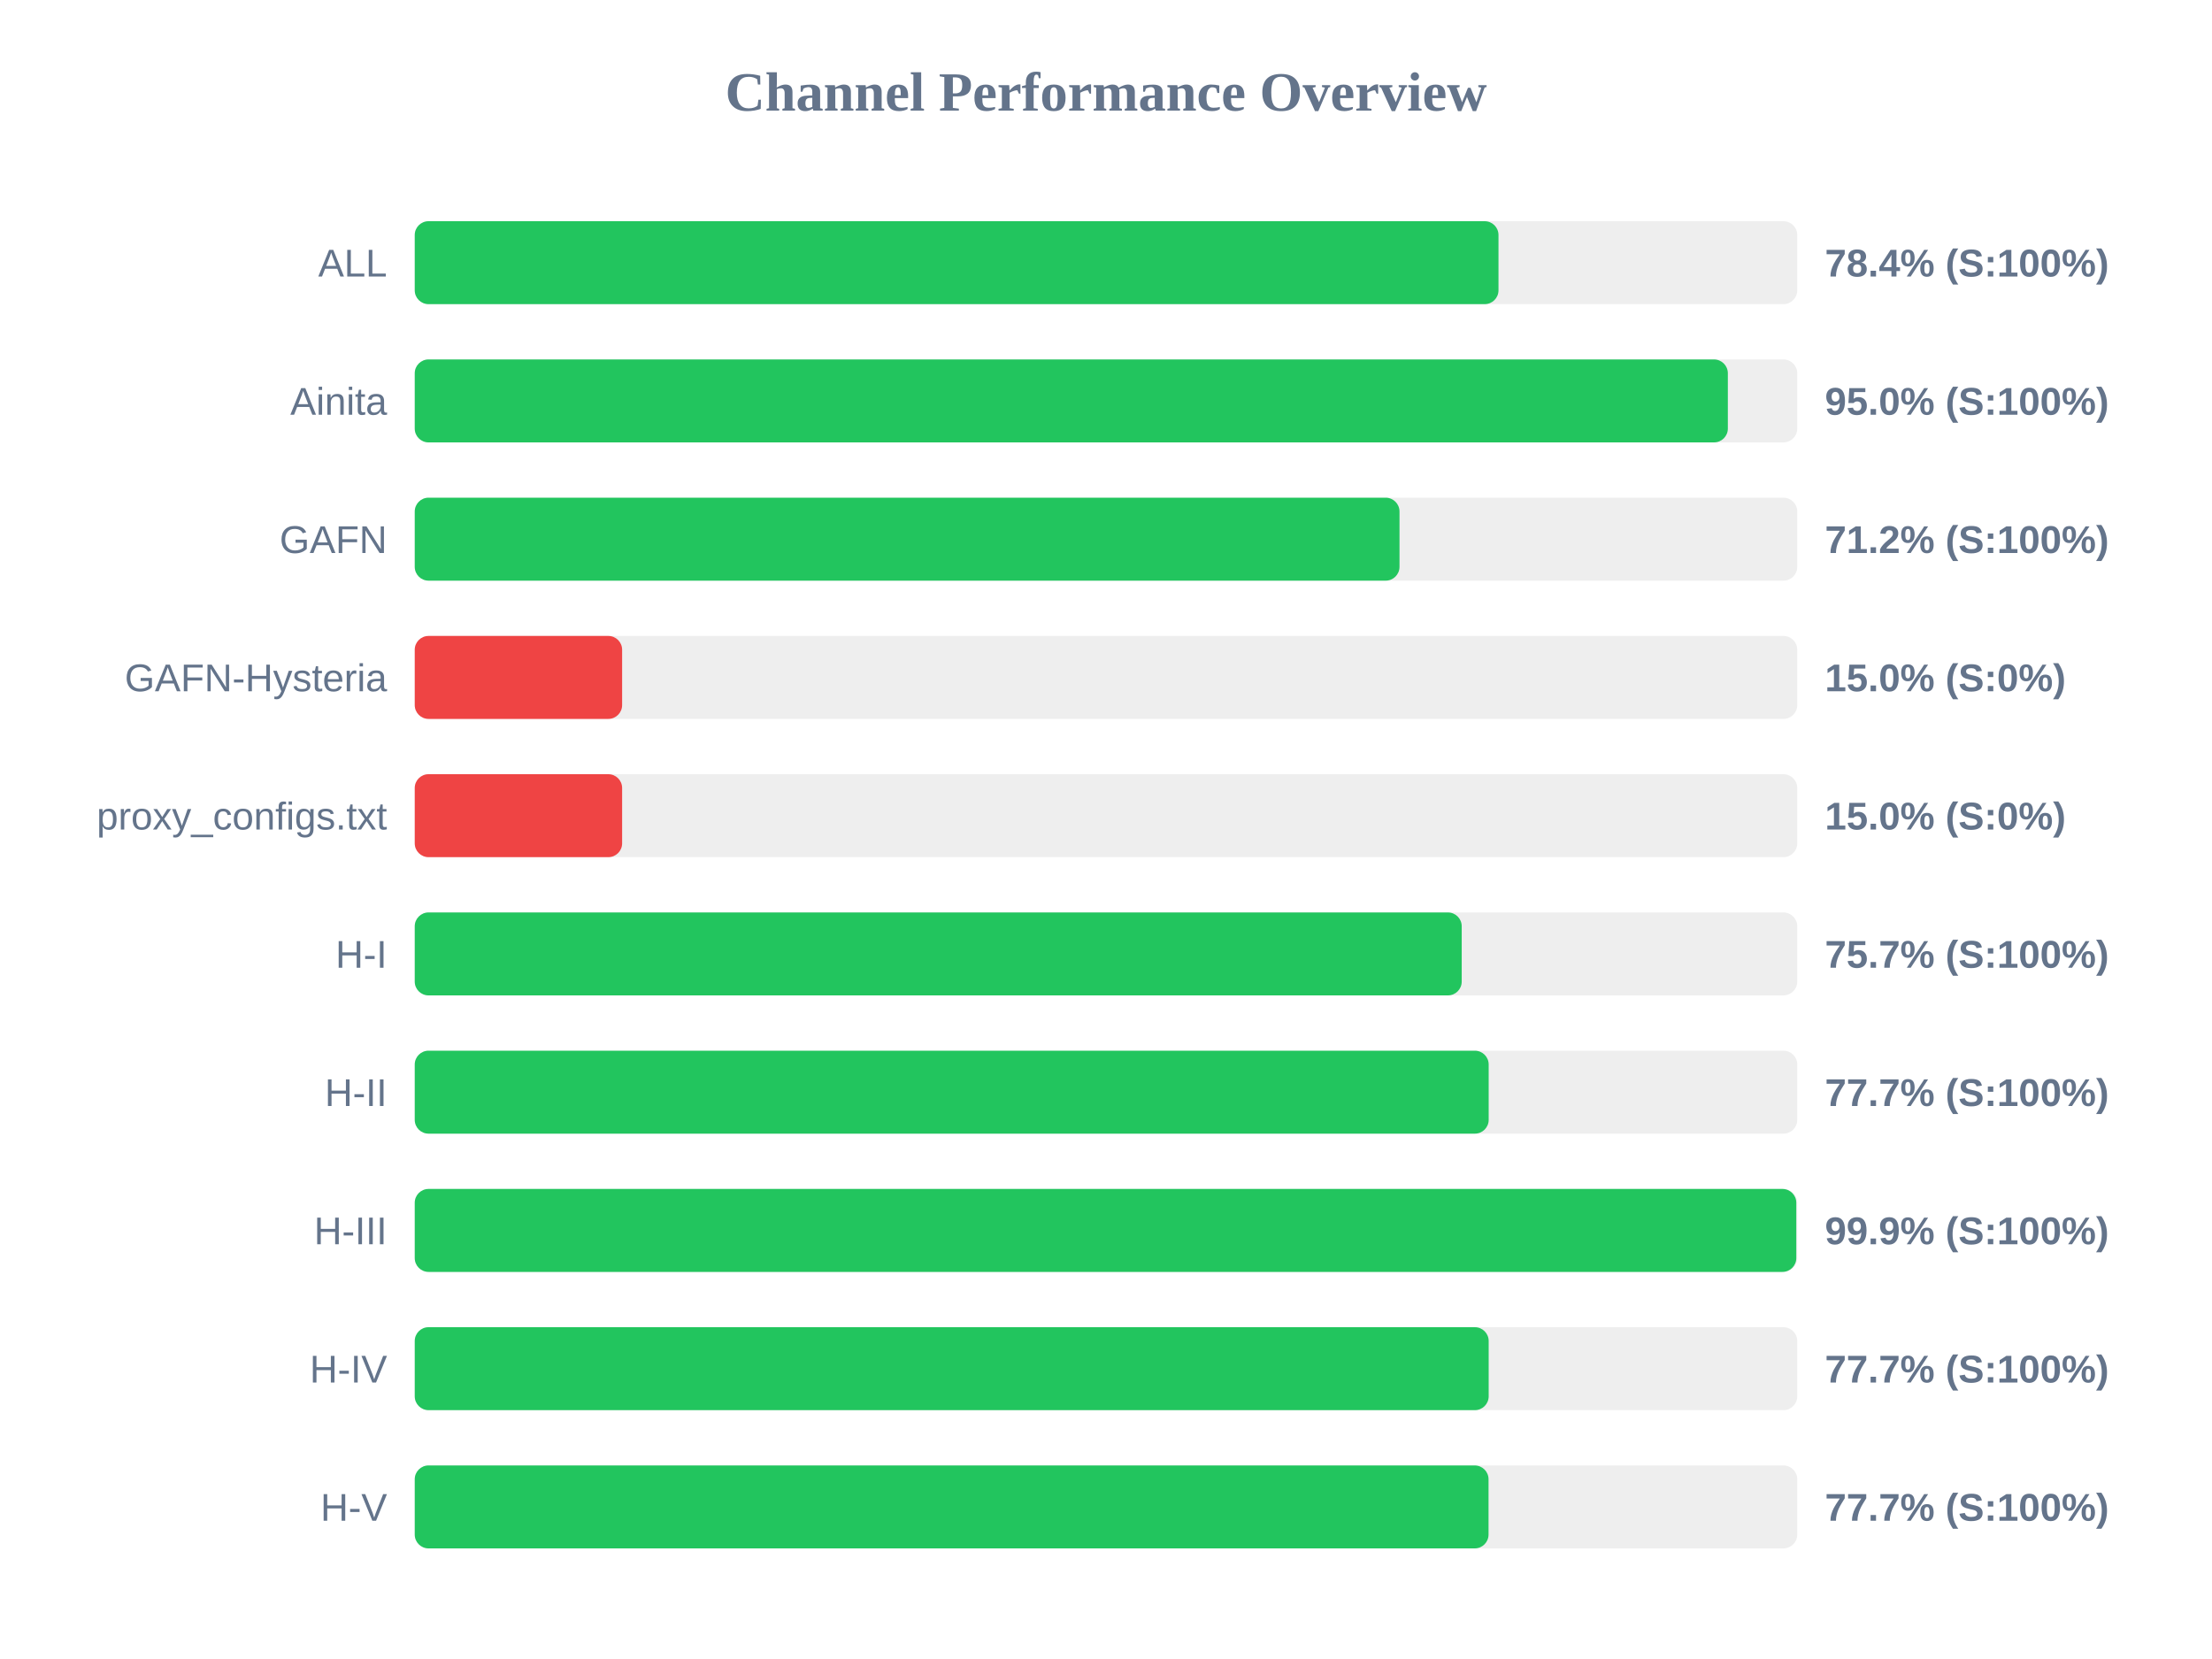
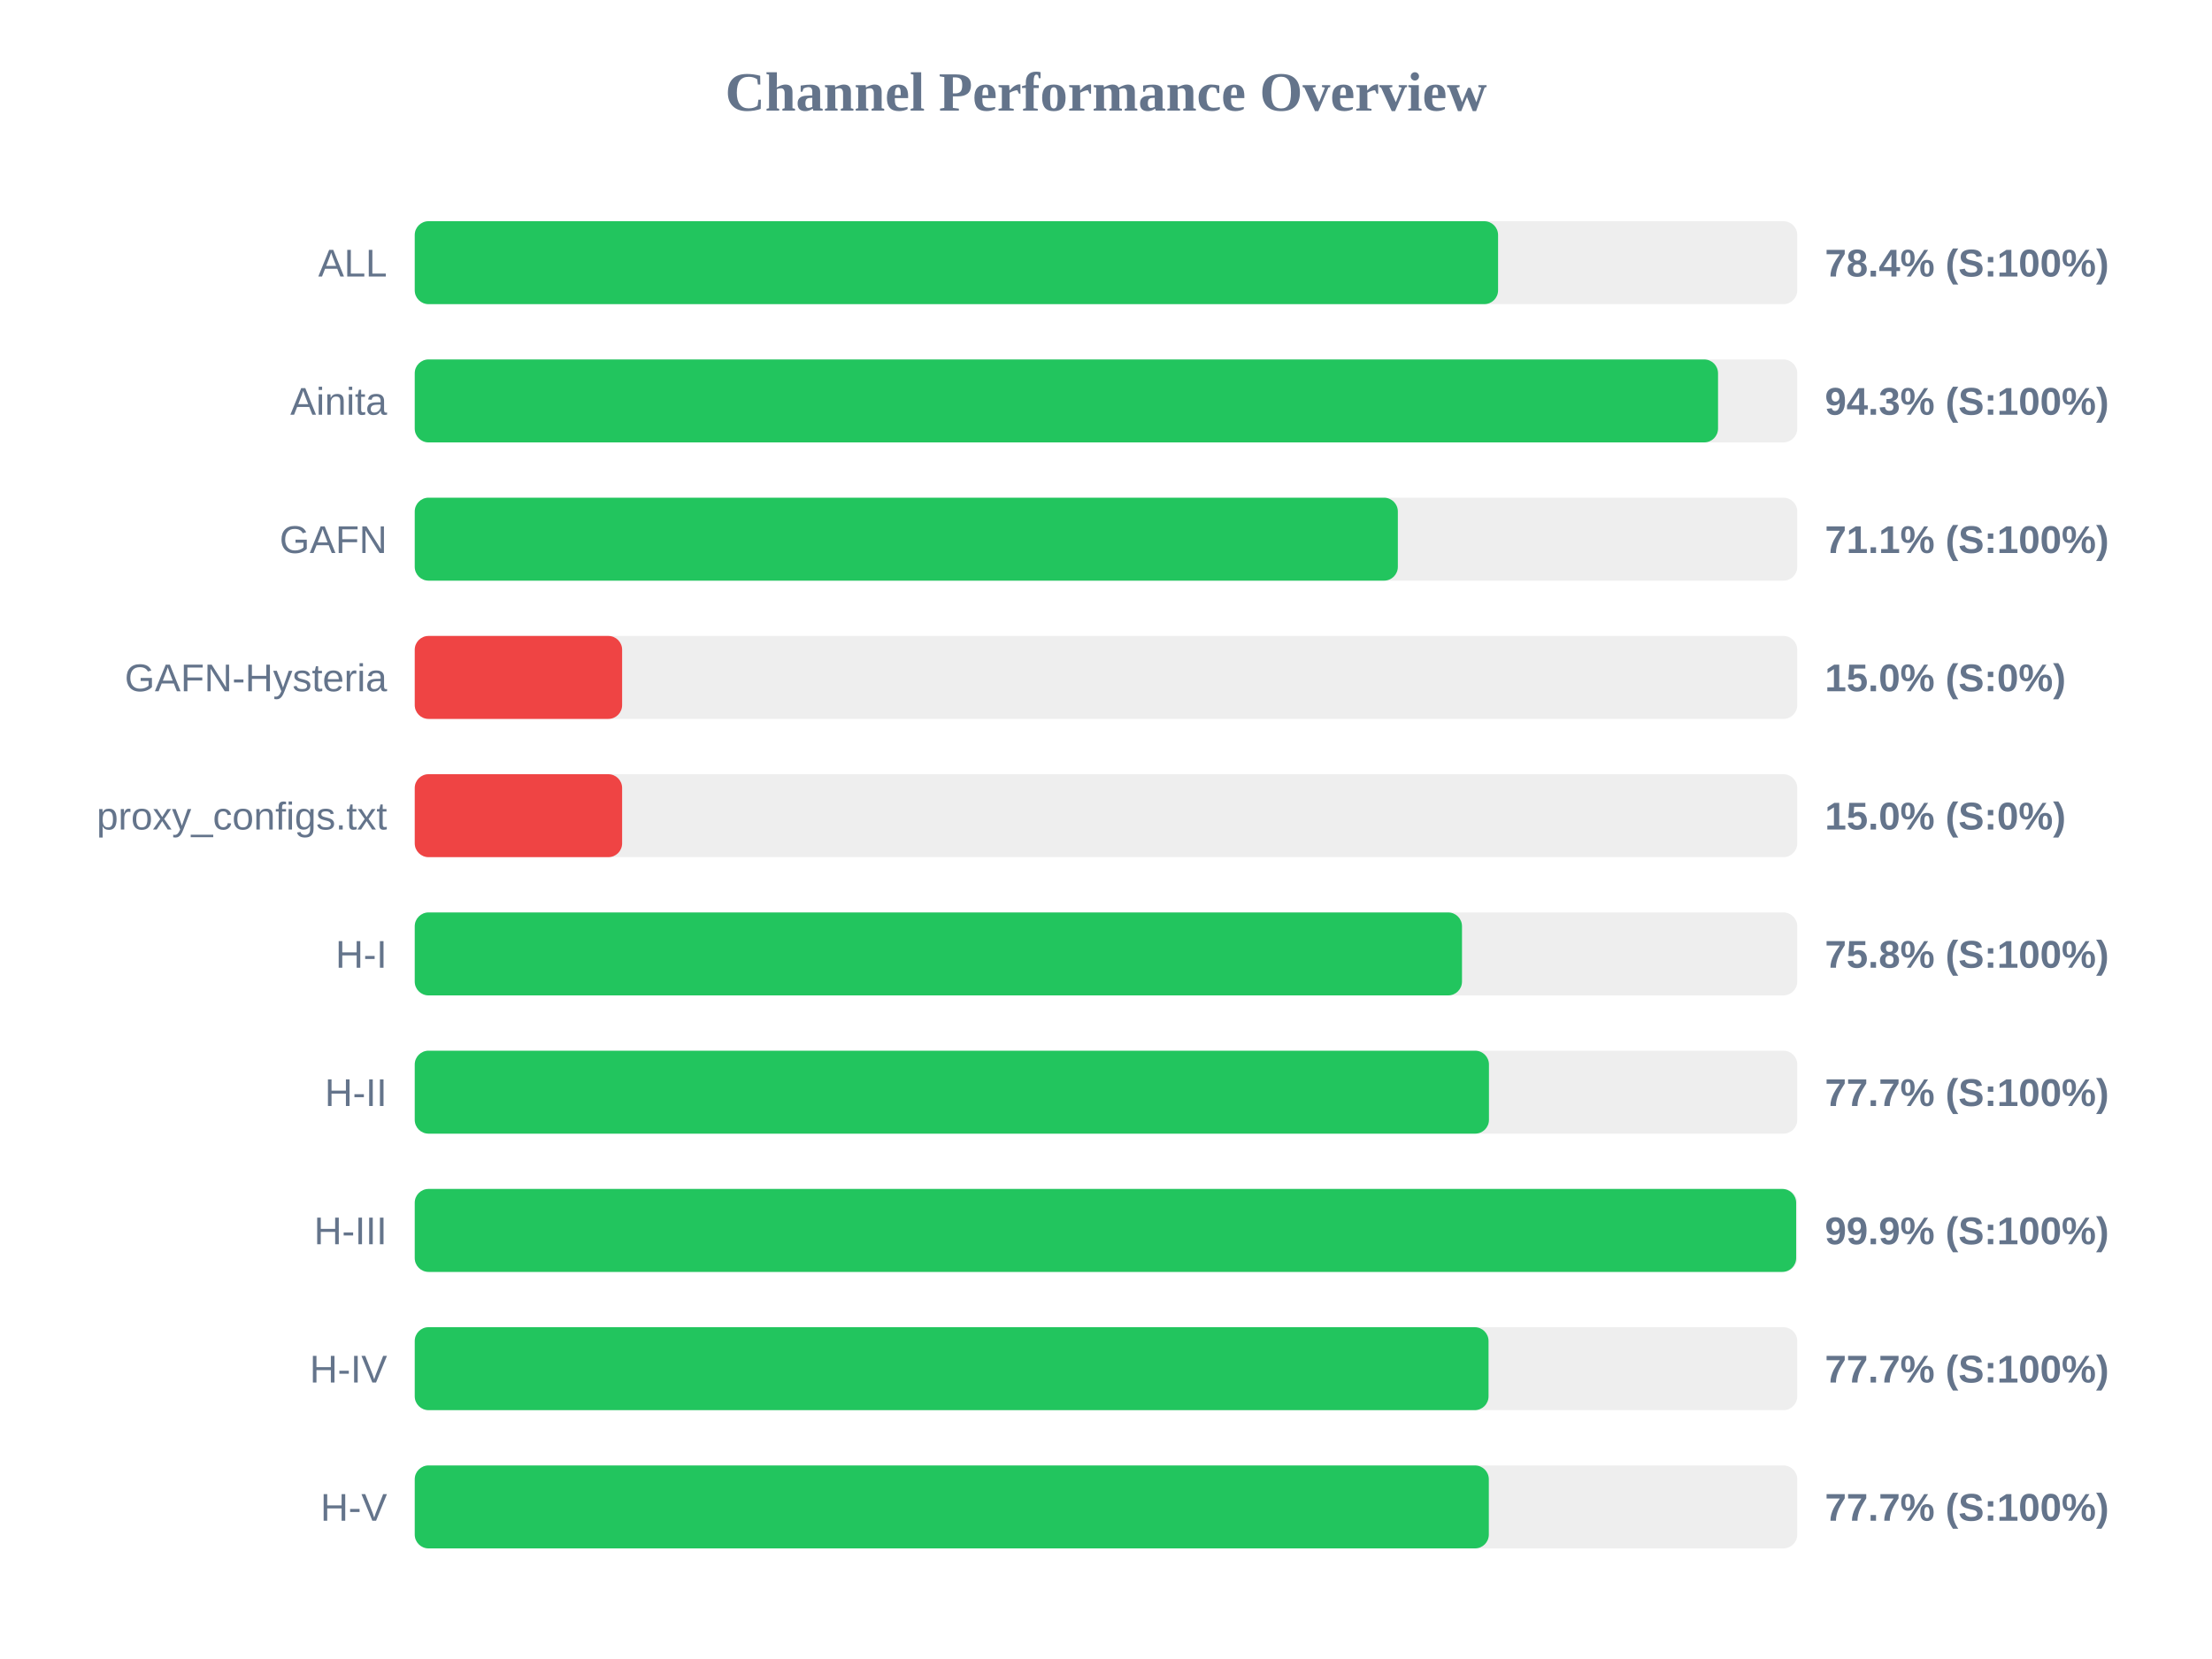
<svg xmlns="http://www.w3.org/2000/svg" width="800" height="600" version="1.1">
  <style>
        .row { font: 14px Arial; fill: #64748b; }
        .score { font: bold 14px Arial; fill: #64748b; }
    </style>
  <text x="400" y="40" text-anchor="middle" font-size="20px" font-weight="bold" fill="#64748b">Channel Performance Overview</text>
  <rect x="150" y="80" width="500" height="30" fill="#eee" rx="5" />
-   <rect x="150" y="80" width="391.95" height="30" fill="#22c55e" rx="5" />
+   <rect x="150" y="80" width="391.8" height="30" fill="#22c55e" rx="5" />
  <text x="140" y="100" text-anchor="end" class="row">ALL</text>
  <text x="660" y="100" text-anchor="start" class="score">78.4% (S:100%)</text>
  <rect x="150" y="130" width="500" height="30" fill="#eee" rx="5" />
-   <rect x="150" y="130" width="474.9" height="30" fill="#22c55e" rx="5" />
+   <rect x="150" y="130" width="471.35" height="30" fill="#22c55e" rx="5" />
  <text x="140" y="150" text-anchor="end" class="row">Ainita</text>
-   <text x="660" y="150" text-anchor="start" class="score">95.0% (S:100%)</text>
+   <text x="660" y="150" text-anchor="start" class="score">94.3% (S:100%)</text>
  <rect x="150" y="180" width="500" height="30" fill="#eee" rx="5" />
-   <rect x="150" y="180" width="356.15" height="30" fill="#22c55e" rx="5" />
+   <rect x="150" y="180" width="355.55" height="30" fill="#22c55e" rx="5" />
  <text x="140" y="200" text-anchor="end" class="row">GAFN</text>
-   <text x="660" y="200" text-anchor="start" class="score">71.2% (S:100%)</text>
+   <text x="660" y="200" text-anchor="start" class="score">71.1% (S:100%)</text>
  <rect x="150" y="230" width="500" height="30" fill="#eee" rx="5" />
  <rect x="150" y="230" width="75.0" height="30" fill="#ef4444" rx="5" />
  <text x="140" y="250" text-anchor="end" class="row">GAFN-Hysteria</text>
  <text x="660" y="250" text-anchor="start" class="score">15.0% (S:0%)</text>
  <rect x="150" y="280" width="500" height="30" fill="#eee" rx="5" />
  <rect x="150" y="280" width="75.0" height="30" fill="#ef4444" rx="5" />
  <text x="140" y="300" text-anchor="end" class="row">proxy_configs.txt</text>
  <text x="660" y="300" text-anchor="start" class="score">15.0% (S:0%)</text>
  <rect x="150" y="330" width="500" height="30" fill="#eee" rx="5" />
-   <rect x="150" y="330" width="378.65" height="30" fill="#22c55e" rx="5" />
+   <rect x="150" y="330" width="378.75" height="30" fill="#22c55e" rx="5" />
  <text x="140" y="350" text-anchor="end" class="row">H-I</text>
-   <text x="660" y="350" text-anchor="start" class="score">75.7% (S:100%)</text>
+   <text x="660" y="350" text-anchor="start" class="score">75.8% (S:100%)</text>
  <rect x="150" y="380" width="500" height="30" fill="#eee" rx="5" />
-   <rect x="150" y="380" width="388.4" height="30" fill="#22c55e" rx="5" />
+   <rect x="150" y="380" width="388.5" height="30" fill="#22c55e" rx="5" />
  <text x="140" y="400" text-anchor="end" class="row">H-II</text>
  <text x="660" y="400" text-anchor="start" class="score">77.7% (S:100%)</text>
  <rect x="150" y="430" width="500" height="30" fill="#eee" rx="5" />
-   <rect x="150" y="430" width="499.65" height="30" fill="#22c55e" rx="5" />
+   <rect x="150" y="430" width="499.6" height="30" fill="#22c55e" rx="5" />
  <text x="140" y="450" text-anchor="end" class="row">H-III</text>
  <text x="660" y="450" text-anchor="start" class="score">99.9% (S:100%)</text>
  <rect x="150" y="480" width="500" height="30" fill="#eee" rx="5" />
-   <rect x="150" y="480" width="388.4" height="30" fill="#22c55e" rx="5" />
+   <rect x="150" y="480" width="388.35" height="30" fill="#22c55e" rx="5" />
  <text x="140" y="500" text-anchor="end" class="row">H-IV</text>
  <text x="660" y="500" text-anchor="start" class="score">77.7% (S:100%)</text>
  <rect x="150" y="530" width="500" height="30" fill="#eee" rx="5" />
-   <rect x="150" y="530" width="388.35" height="30" fill="#22c55e" rx="5" />
+   <rect x="150" y="530" width="388.45" height="30" fill="#22c55e" rx="5" />
  <text x="140" y="550" text-anchor="end" class="row">H-V</text>
  <text x="660" y="550" text-anchor="start" class="score">77.7% (S:100%)</text>
</svg>
